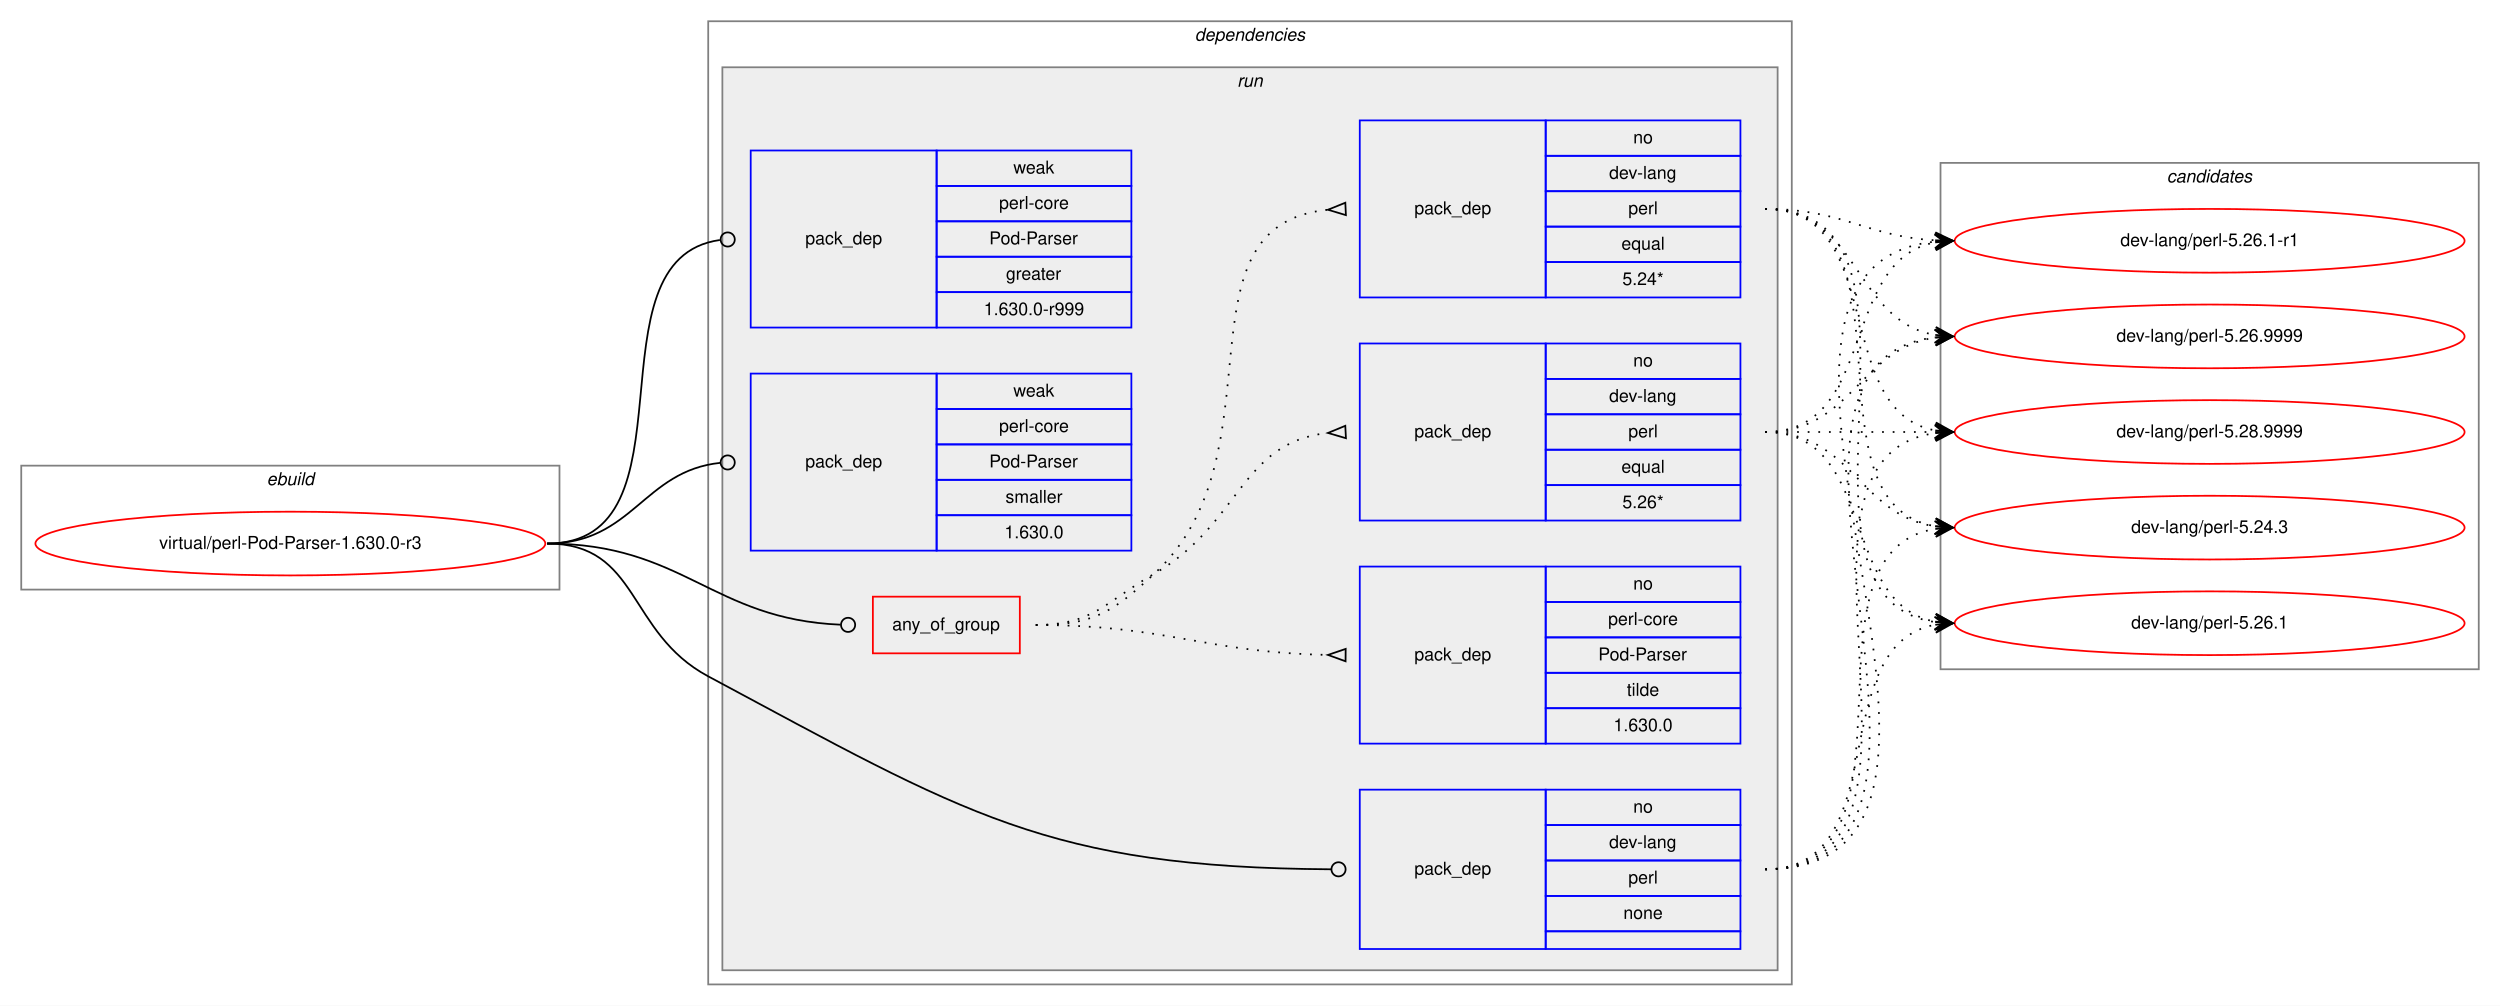
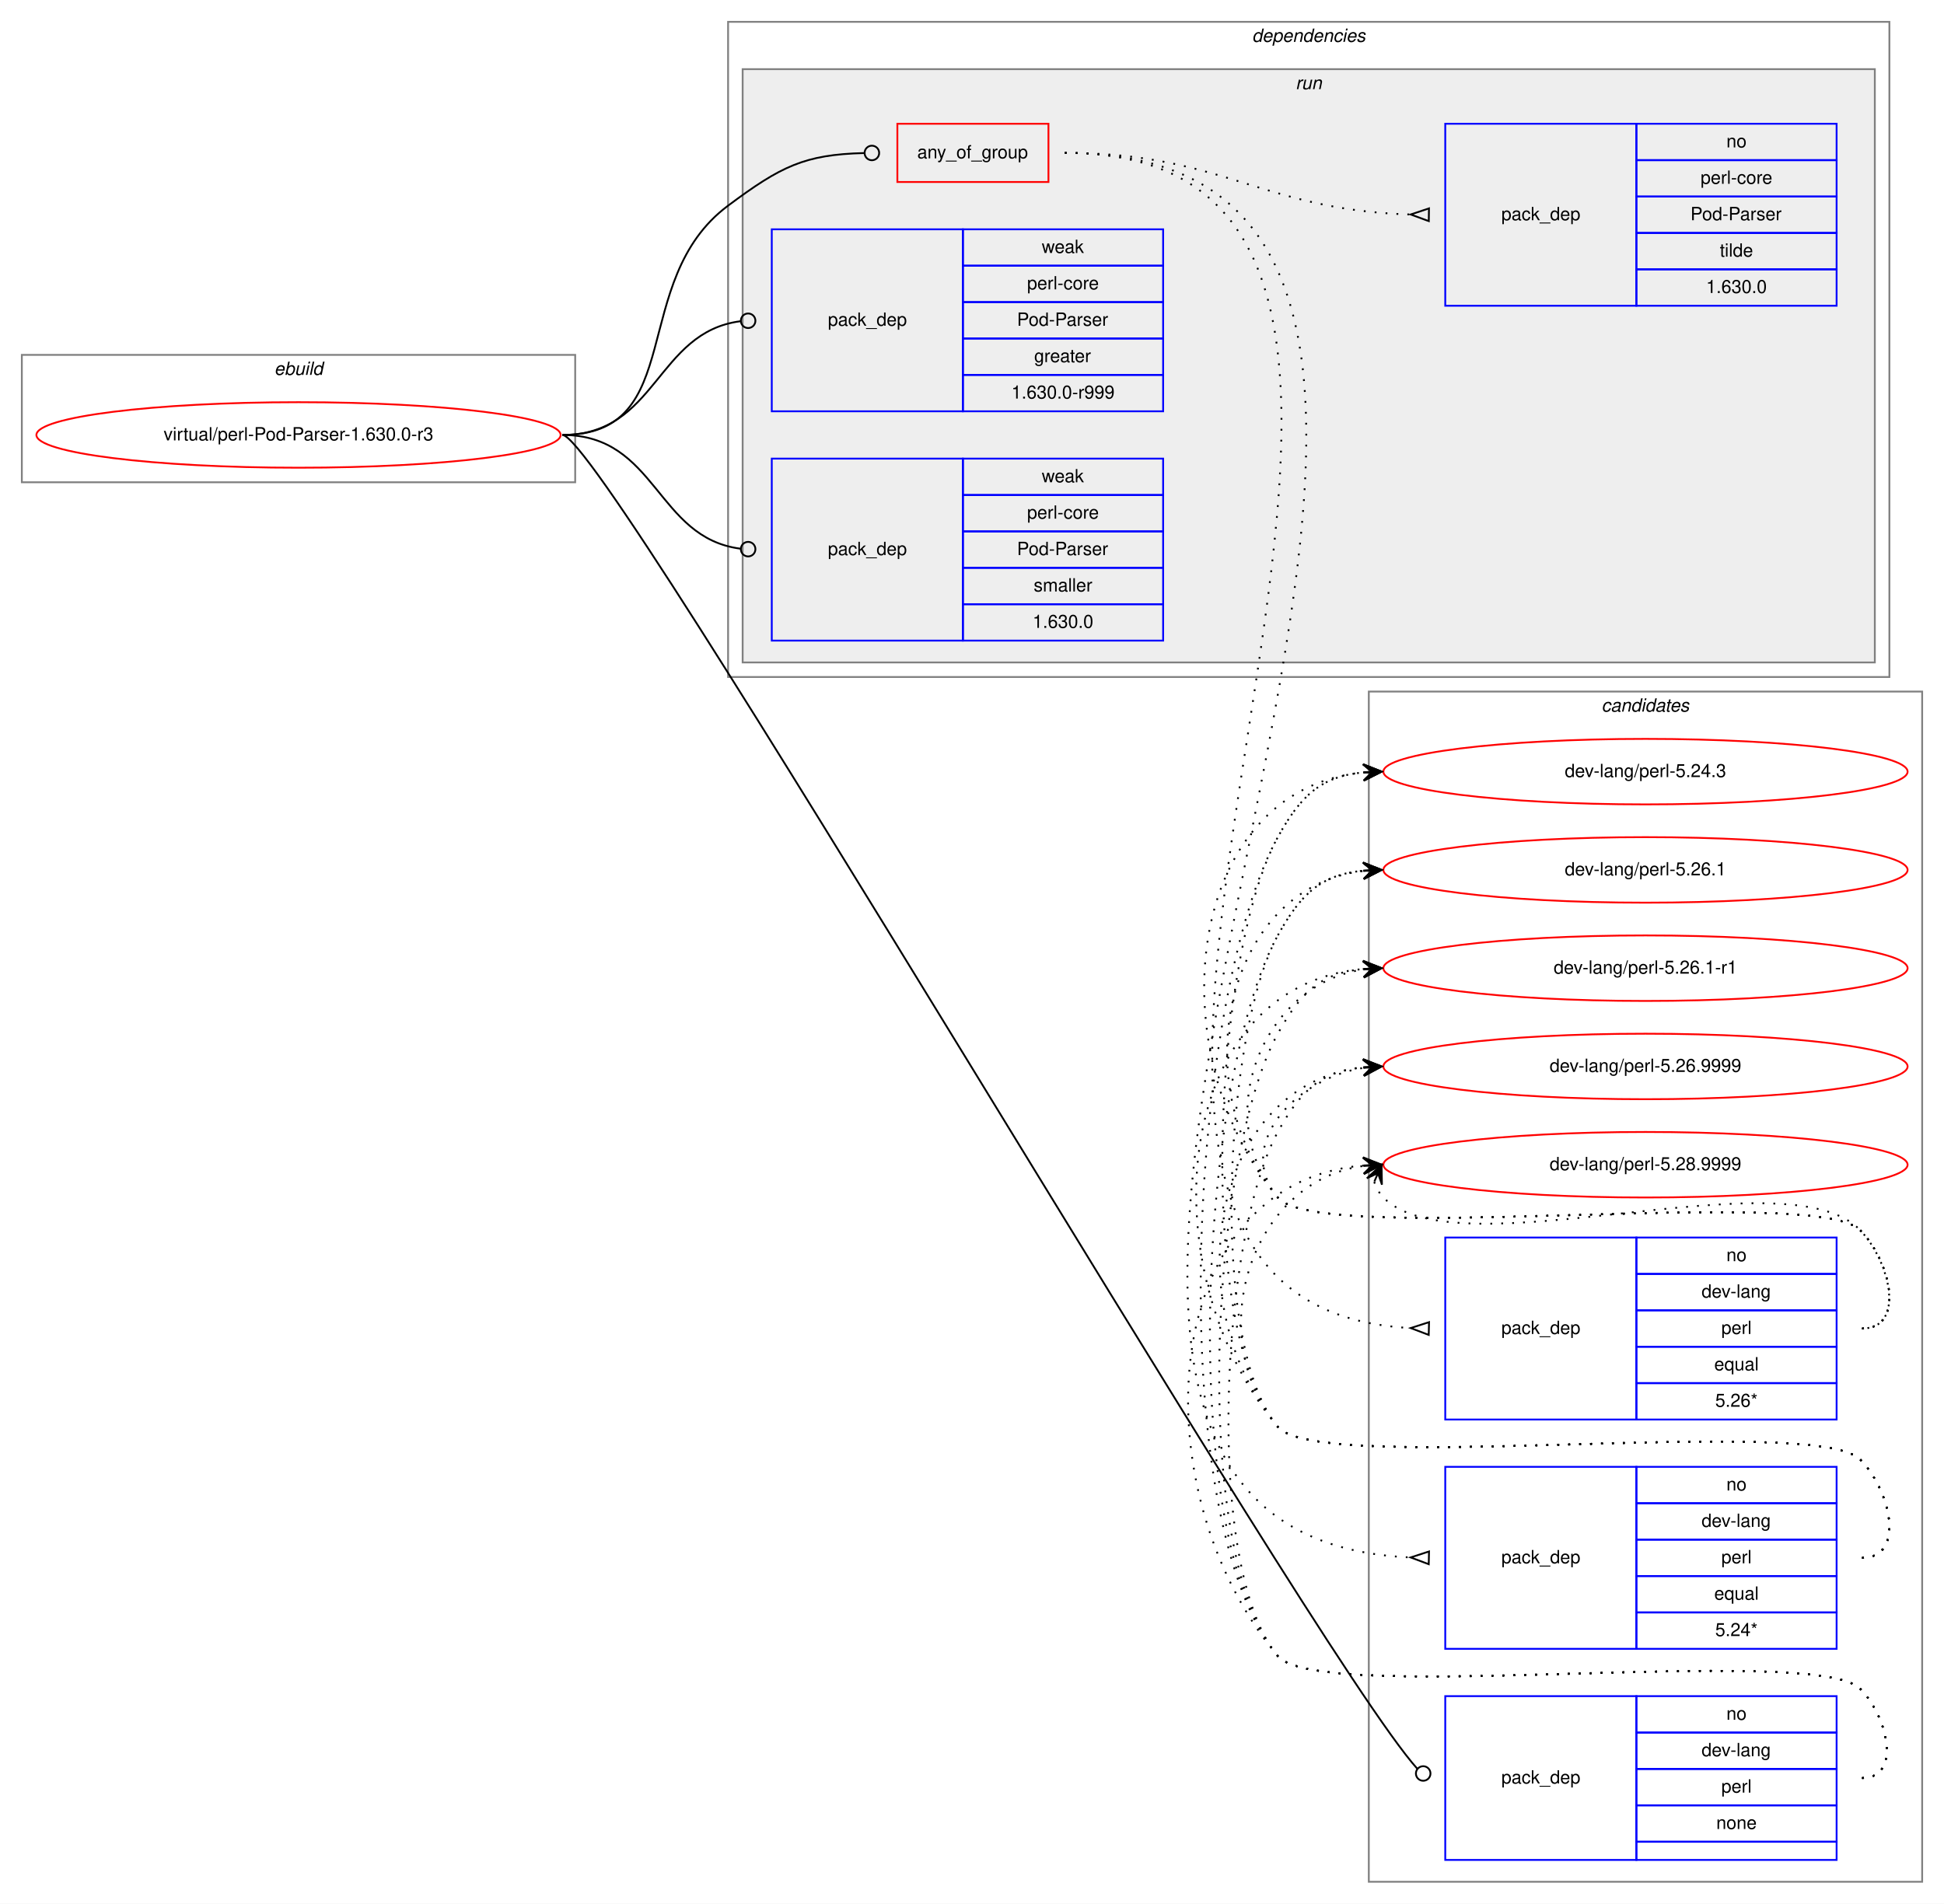
- <svg xmlns="http://www.w3.org/2000/svg" xmlns:xlink="http://www.w3.org/1999/xlink" width="1412pt" height="568pt" viewBox="0.00 0.00 1412.00 568.00">
-   <g id="graph0" class="graph" transform="scale(1 1) rotate(0) translate(4 564)">
-     <polygon fill="white" stroke="transparent" points="-4,4 -4,-564 1408,-564 1408,4 -4,4" />
+ <svg xmlns="http://www.w3.org/2000/svg" xmlns:xlink="http://www.w3.org/1999/xlink" width="1068pt" height="1046pt" viewBox="0.00 0.00 1068.00 1046.00">
+   <g id="graph0" class="graph" transform="scale(1 1) rotate(0) translate(4 1042)">
+     <polygon fill="white" stroke="transparent" points="-4,4 -4,-1042 1064,-1042 1064,4 -4,4" />
+     <g id="clust13" class="cluster">
+       <polygon fill="none" stroke="gray" points="748,-8 748,-662 1052,-662 1052,-8 748,-8" />
+       <text text-anchor="start" x="875.82" y="-651" font-family="Helvetica,sans-Serif" font-style="italic" font-size="10.00">candidates</text>
+     </g>
    <g id="clust1" class="cluster">
-       <polygon fill="none" stroke="gray" points="8,-231 8,-301 312,-301 312,-231 8,-231" />
-       <text text-anchor="start" x="146.66" y="-290" font-family="Helvetica,sans-Serif" font-style="italic" font-size="10.00">ebuild</text>
+       <polygon fill="none" stroke="gray" points="8,-777 8,-847 312,-847 312,-777 8,-777" />
+       <text text-anchor="start" x="146.66" y="-836" font-family="Helvetica,sans-Serif" font-style="italic" font-size="10.00">ebuild</text>
    </g>
    <g id="clust2" class="cluster">
-       <polygon fill="none" stroke="gray" points="396,-8 396,-552 1008,-552 1008,-8 396,-8" />
-       <text text-anchor="start" x="670.86" y="-541" font-family="Helvetica,sans-Serif" font-style="italic" font-size="10.00">dependencies</text>
+       <polygon fill="none" stroke="gray" points="396,-670 396,-1030 1034,-1030 1034,-670 396,-670" />
+       <text text-anchor="start" x="683.86" y="-1019" font-family="Helvetica,sans-Serif" font-style="italic" font-size="10.00">dependencies</text>
    </g>
    <g id="clust5" class="cluster">
-       <polygon fill="#eeeeee" stroke="gray" points="404,-16 404,-526 1000,-526 1000,-16 404,-16" />
-       <text text-anchor="start" x="694.77" y="-515" font-family="Helvetica,sans-Serif" font-style="italic" font-size="10.00">run</text>
-     </g>
-     <g id="clust13" class="cluster">
-       <polygon fill="none" stroke="gray" points="1092,-186 1092,-472 1396,-472 1396,-186 1092,-186" />
-       <text text-anchor="start" x="1219.82" y="-461" font-family="Helvetica,sans-Serif" font-style="italic" font-size="10.00">candidates</text>
+       <polygon fill="#eeeeee" stroke="gray" points="404,-678 404,-1004 1026,-1004 1026,-678 404,-678" />
+       <text text-anchor="start" x="707.77" y="-993" font-family="Helvetica,sans-Serif" font-style="italic" font-size="10.00">run</text>
    </g>
    <g id="node1" class="node">
      <g id="a_node1">
        <a xlink:href="../virtual/perl-Pod-Parser-1.630.0-r3.svg" xlink:title="virtual/perl-Pod-Parser-1.630.0-r3">
-           <ellipse fill="none" stroke="red" cx="160" cy="-257" rx="144" ry="18" />
-           <text text-anchor="middle" x="160" y="-254" font-family="Helvetica,sans-Serif" font-size="10.00">virtual/perl-Pod-Parser-1.630.0-r3</text>
+           <ellipse fill="none" stroke="red" cx="160" cy="-803" rx="144" ry="18" />
+           <text text-anchor="middle" x="160" y="-800" font-family="Helvetica,sans-Serif" font-size="10.00">virtual/perl-Pod-Parser-1.630.0-r3</text>
        </a>
      </g>
    </g>
    <g id="node2" class="node">
-       <polygon fill="none" stroke="red" points="489,-195 489,-227 572,-227 572,-195 489,-195" />
-       <text text-anchor="start" x="499.92" y="-208" font-family="Helvetica,sans-Serif" font-size="10.00">any_of_group</text>
+       <polygon fill="none" stroke="red" points="489,-942 489,-974 572,-974 572,-942 489,-942" />
+       <text text-anchor="start" x="499.92" y="-955" font-family="Helvetica,sans-Serif" font-size="10.00">any_of_group</text>
    </g>
    <g id="edge4" class="edge">
-       <path fill="none" stroke="black" d="M305,-257C382.18,-257 397.94,-214.18 470.8,-211.17" />
-       <ellipse fill="none" stroke="black" cx="475" cy="-211.08" rx="4" ry="4" />
+       <path fill="none" stroke="black" d="M305,-803C374.08,-803 340.62,-887.71 396,-929 425,-950.62 437.95,-957.07 470.72,-957.9" />
+       <ellipse fill="none" stroke="black" cx="475" cy="-957.95" rx="4" ry="4" />
    </g>
    <g id="node6" class="node">
-       <polygon fill="none" stroke="blue" points="764,-28 764,-118 869,-118 869,-28 764,-28" />
-       <text text-anchor="start" x="794.82" y="-70" font-family="Helvetica,sans-Serif" font-size="10.00">pack_dep</text>
-       <polygon fill="none" stroke="blue" points="869,-98 869,-118 979,-118 979,-98 869,-98" />
-       <text text-anchor="start" x="918.44" y="-105" font-family="Helvetica,sans-Serif" font-size="10.00">no</text>
-       <polygon fill="none" stroke="blue" points="869,-78 869,-98 979,-98 979,-78 869,-78" />
-       <text text-anchor="start" x="904.82" y="-85" font-family="Helvetica,sans-Serif" font-size="10.00">dev-lang</text>
-       <polygon fill="none" stroke="blue" points="869,-58 869,-78 979,-78 979,-58 869,-58" />
-       <text text-anchor="start" x="915.66" y="-65" font-family="Helvetica,sans-Serif" font-size="10.00">perl</text>
-       <polygon fill="none" stroke="blue" points="869,-38 869,-58 979,-58 979,-38 869,-38" />
-       <text text-anchor="start" x="912.88" y="-45" font-family="Helvetica,sans-Serif" font-size="10.00">none</text>
-       <polygon fill="none" stroke="blue" points="869,-28 869,-38 979,-38 979,-28 869,-28" />
+       <polygon fill="none" stroke="blue" points="790,-20 790,-110 895,-110 895,-20 790,-20" />
+       <text text-anchor="start" x="820.82" y="-62" font-family="Helvetica,sans-Serif" font-size="10.00">pack_dep</text>
+       <polygon fill="none" stroke="blue" points="895,-90 895,-110 1005,-110 1005,-90 895,-90" />
+       <text text-anchor="start" x="944.44" y="-97" font-family="Helvetica,sans-Serif" font-size="10.00">no</text>
+       <polygon fill="none" stroke="blue" points="895,-70 895,-90 1005,-90 1005,-70 895,-70" />
+       <text text-anchor="start" x="930.82" y="-77" font-family="Helvetica,sans-Serif" font-size="10.00">dev-lang</text>
+       <polygon fill="none" stroke="blue" points="895,-50 895,-70 1005,-70 1005,-50 895,-50" />
+       <text text-anchor="start" x="941.66" y="-57" font-family="Helvetica,sans-Serif" font-size="10.00">perl</text>
+       <polygon fill="none" stroke="blue" points="895,-30 895,-50 1005,-50 1005,-30 895,-30" />
+       <text text-anchor="start" x="938.88" y="-37" font-family="Helvetica,sans-Serif" font-size="10.00">none</text>
+       <polygon fill="none" stroke="blue" points="895,-20 895,-30 1005,-30 1005,-20 895,-20" />
    </g>
    <g id="edge5" class="edge">
-       <path fill="none" stroke="black" d="M305,-257C357.41,-257 349.8,-206.74 396,-182 540.93,-104.39 587.29,-74.01 747.77,-73.02" />
-       <ellipse fill="none" stroke="black" cx="752" cy="-73.01" rx="4" ry="4" />
+       <path fill="none" stroke="black" d="M305,-803C328.2,-803 715.85,-135.31 774.64,-70.11" />
+       <ellipse fill="none" stroke="black" cx="777.88" cy="-67.5" rx="4" ry="4" />
    </g>
    <g id="node7" class="node">
-       <polygon fill="none" stroke="blue" points="420,-379 420,-479 525,-479 525,-379 420,-379" />
-       <text text-anchor="start" x="450.82" y="-426" font-family="Helvetica,sans-Serif" font-size="10.00">pack_dep</text>
-       <polygon fill="none" stroke="blue" points="525,-459 525,-479 635,-479 635,-459 525,-459" />
-       <text text-anchor="start" x="568.33" y="-466" font-family="Helvetica,sans-Serif" font-size="10.00">weak</text>
-       <polygon fill="none" stroke="blue" points="525,-439 525,-459 635,-459 635,-439 525,-439" />
-       <text text-anchor="start" x="560.27" y="-446" font-family="Helvetica,sans-Serif" font-size="10.00">perl-core</text>
-       <polygon fill="none" stroke="blue" points="525,-419 525,-439 635,-439 635,-419 525,-419" />
-       <text text-anchor="start" x="554.71" y="-426" font-family="Helvetica,sans-Serif" font-size="10.00">Pod-Parser</text>
-       <polygon fill="none" stroke="blue" points="525,-399 525,-419 635,-419 635,-399 525,-399" />
-       <text text-anchor="start" x="564.16" y="-406" font-family="Helvetica,sans-Serif" font-size="10.00">greater</text>
-       <polygon fill="none" stroke="blue" points="525,-379 525,-399 635,-399 635,-379 525,-379" />
-       <text text-anchor="start" x="551.65" y="-386" font-family="Helvetica,sans-Serif" font-size="10.00">1.630.0-r999</text>
+       <polygon fill="none" stroke="blue" points="420,-816 420,-916 525,-916 525,-816 420,-816" />
+       <text text-anchor="start" x="450.82" y="-863" font-family="Helvetica,sans-Serif" font-size="10.00">pack_dep</text>
+       <polygon fill="none" stroke="blue" points="525,-896 525,-916 635,-916 635,-896 525,-896" />
+       <text text-anchor="start" x="568.33" y="-903" font-family="Helvetica,sans-Serif" font-size="10.00">weak</text>
+       <polygon fill="none" stroke="blue" points="525,-876 525,-896 635,-896 635,-876 525,-876" />
+       <text text-anchor="start" x="560.27" y="-883" font-family="Helvetica,sans-Serif" font-size="10.00">perl-core</text>
+       <polygon fill="none" stroke="blue" points="525,-856 525,-876 635,-876 635,-856 525,-856" />
+       <text text-anchor="start" x="554.71" y="-863" font-family="Helvetica,sans-Serif" font-size="10.00">Pod-Parser</text>
+       <polygon fill="none" stroke="blue" points="525,-836 525,-856 635,-856 635,-836 525,-836" />
+       <text text-anchor="start" x="564.16" y="-843" font-family="Helvetica,sans-Serif" font-size="10.00">greater</text>
+       <polygon fill="none" stroke="blue" points="525,-816 525,-836 635,-836 635,-816 525,-816" />
+       <text text-anchor="start" x="551.65" y="-823" font-family="Helvetica,sans-Serif" font-size="10.00">1.630.0-r999</text>
    </g>
    <g id="edge6" class="edge">
-       <path fill="none" stroke="black" d="M305,-257C391.81,-257 325.91,-417.77 402.58,-428.44" />
-       <ellipse fill="none" stroke="black" cx="407.01" cy="-428.74" rx="4" ry="4" />
+       <path fill="none" stroke="black" d="M305,-803C356.91,-803 356.41,-859.53 402.8,-865.49" />
+       <ellipse fill="none" stroke="black" cx="407.01" cy="-865.75" rx="4" ry="4" />
    </g>
    <g id="node8" class="node">
-       <polygon fill="none" stroke="blue" points="420,-253 420,-353 525,-353 525,-253 420,-253" />
-       <text text-anchor="start" x="450.82" y="-300" font-family="Helvetica,sans-Serif" font-size="10.00">pack_dep</text>
-       <polygon fill="none" stroke="blue" points="525,-333 525,-353 635,-353 635,-333 525,-333" />
-       <text text-anchor="start" x="568.33" y="-340" font-family="Helvetica,sans-Serif" font-size="10.00">weak</text>
-       <polygon fill="none" stroke="blue" points="525,-313 525,-333 635,-333 635,-313 525,-313" />
-       <text text-anchor="start" x="560.27" y="-320" font-family="Helvetica,sans-Serif" font-size="10.00">perl-core</text>
-       <polygon fill="none" stroke="blue" points="525,-293 525,-313 635,-313 635,-293 525,-293" />
-       <text text-anchor="start" x="554.71" y="-300" font-family="Helvetica,sans-Serif" font-size="10.00">Pod-Parser</text>
-       <polygon fill="none" stroke="blue" points="525,-273 525,-293 635,-293 635,-273 525,-273" />
-       <text text-anchor="start" x="563.89" y="-280" font-family="Helvetica,sans-Serif" font-size="10.00">smaller</text>
-       <polygon fill="none" stroke="blue" points="525,-253 525,-273 635,-273 635,-253 525,-253" />
-       <text text-anchor="start" x="563.32" y="-260" font-family="Helvetica,sans-Serif" font-size="10.00">1.630.0</text>
+       <polygon fill="none" stroke="blue" points="420,-690 420,-790 525,-790 525,-690 420,-690" />
+       <text text-anchor="start" x="450.82" y="-737" font-family="Helvetica,sans-Serif" font-size="10.00">pack_dep</text>
+       <polygon fill="none" stroke="blue" points="525,-770 525,-790 635,-790 635,-770 525,-770" />
+       <text text-anchor="start" x="568.33" y="-777" font-family="Helvetica,sans-Serif" font-size="10.00">weak</text>
+       <polygon fill="none" stroke="blue" points="525,-750 525,-770 635,-770 635,-750 525,-750" />
+       <text text-anchor="start" x="560.27" y="-757" font-family="Helvetica,sans-Serif" font-size="10.00">perl-core</text>
+       <polygon fill="none" stroke="blue" points="525,-730 525,-750 635,-750 635,-730 525,-730" />
+       <text text-anchor="start" x="554.71" y="-737" font-family="Helvetica,sans-Serif" font-size="10.00">Pod-Parser</text>
+       <polygon fill="none" stroke="blue" points="525,-710 525,-730 635,-730 635,-710 525,-710" />
+       <text text-anchor="start" x="563.89" y="-717" font-family="Helvetica,sans-Serif" font-size="10.00">smaller</text>
+       <polygon fill="none" stroke="blue" points="525,-690 525,-710 635,-710 635,-690 525,-690" />
+       <text text-anchor="start" x="563.32" y="-697" font-family="Helvetica,sans-Serif" font-size="10.00">1.630.0</text>
    </g>
    <g id="edge7" class="edge">
-       <path fill="none" stroke="black" d="M305,-257C353.55,-257 359.14,-298.11 402.99,-302.6" />
-       <ellipse fill="none" stroke="black" cx="407" cy="-302.8" rx="4" ry="4" />
+       <path fill="none" stroke="black" d="M305,-803C356.91,-803 356.41,-746.47 402.8,-740.51" />
+       <ellipse fill="none" stroke="black" cx="407.01" cy="-740.25" rx="4" ry="4" />
    </g>
    <g id="node3" class="node">
-       <polygon fill="none" stroke="blue" points="764,-270 764,-370 869,-370 869,-270 764,-270" />
-       <text text-anchor="start" x="794.82" y="-317" font-family="Helvetica,sans-Serif" font-size="10.00">pack_dep</text>
-       <polygon fill="none" stroke="blue" points="869,-350 869,-370 979,-370 979,-350 869,-350" />
-       <text text-anchor="start" x="918.44" y="-357" font-family="Helvetica,sans-Serif" font-size="10.00">no</text>
-       <polygon fill="none" stroke="blue" points="869,-330 869,-350 979,-350 979,-330 869,-330" />
-       <text text-anchor="start" x="904.82" y="-337" font-family="Helvetica,sans-Serif" font-size="10.00">dev-lang</text>
-       <polygon fill="none" stroke="blue" points="869,-310 869,-330 979,-330 979,-310 869,-310" />
-       <text text-anchor="start" x="915.66" y="-317" font-family="Helvetica,sans-Serif" font-size="10.00">perl</text>
-       <polygon fill="none" stroke="blue" points="869,-290 869,-310 979,-310 979,-290 869,-290" />
-       <text text-anchor="start" x="911.77" y="-297" font-family="Helvetica,sans-Serif" font-size="10.00">equal</text>
-       <polygon fill="none" stroke="blue" points="869,-270 869,-290 979,-290 979,-270 869,-270" />
-       <text text-anchor="start" x="912.32" y="-277" font-family="Helvetica,sans-Serif" font-size="10.00">5.26*</text>
+       <polygon fill="none" stroke="blue" points="790,-262 790,-362 895,-362 895,-262 790,-262" />
+       <text text-anchor="start" x="820.82" y="-309" font-family="Helvetica,sans-Serif" font-size="10.00">pack_dep</text>
+       <polygon fill="none" stroke="blue" points="895,-342 895,-362 1005,-362 1005,-342 895,-342" />
+       <text text-anchor="start" x="944.44" y="-349" font-family="Helvetica,sans-Serif" font-size="10.00">no</text>
+       <polygon fill="none" stroke="blue" points="895,-322 895,-342 1005,-342 1005,-322 895,-322" />
+       <text text-anchor="start" x="930.82" y="-329" font-family="Helvetica,sans-Serif" font-size="10.00">dev-lang</text>
+       <polygon fill="none" stroke="blue" points="895,-302 895,-322 1005,-322 1005,-302 895,-302" />
+       <text text-anchor="start" x="941.66" y="-309" font-family="Helvetica,sans-Serif" font-size="10.00">perl</text>
+       <polygon fill="none" stroke="blue" points="895,-282 895,-302 1005,-302 1005,-282 895,-282" />
+       <text text-anchor="start" x="937.77" y="-289" font-family="Helvetica,sans-Serif" font-size="10.00">equal</text>
+       <polygon fill="none" stroke="blue" points="895,-262 895,-282 1005,-282 1005,-262 895,-262" />
+       <text text-anchor="start" x="938.32" y="-269" font-family="Helvetica,sans-Serif" font-size="10.00">5.26*</text>
    </g>
    <g id="edge1" class="edge">
-       <path fill="none" stroke="black" stroke-dasharray="1,5" d="M581,-211C613.45,-211 619.89,-223.79 648,-240 696.62,-268.03 696.48,-314 745.82,-319.46" />
-       <polygon fill="none" stroke="black" points="755.82,-323.5 746.01,-319.47 756.18,-316.5 755.82,-323.5" />
+       <path fill="none" stroke="black" stroke-dasharray="1,5" d="M581,-958C878.03,-958 489.75,-327.05 770.72,-312.26" />
+       <polygon fill="none" stroke="black" points="781.09,-315.5 771,-312.26 780.91,-308.5 781.09,-315.5" />
    </g>
    <g id="node4" class="node">
-       <polygon fill="none" stroke="blue" points="764,-396 764,-496 869,-496 869,-396 764,-396" />
-       <text text-anchor="start" x="794.82" y="-443" font-family="Helvetica,sans-Serif" font-size="10.00">pack_dep</text>
-       <polygon fill="none" stroke="blue" points="869,-476 869,-496 979,-496 979,-476 869,-476" />
-       <text text-anchor="start" x="918.44" y="-483" font-family="Helvetica,sans-Serif" font-size="10.00">no</text>
-       <polygon fill="none" stroke="blue" points="869,-456 869,-476 979,-476 979,-456 869,-456" />
-       <text text-anchor="start" x="904.82" y="-463" font-family="Helvetica,sans-Serif" font-size="10.00">dev-lang</text>
-       <polygon fill="none" stroke="blue" points="869,-436 869,-456 979,-456 979,-436 869,-436" />
-       <text text-anchor="start" x="915.66" y="-443" font-family="Helvetica,sans-Serif" font-size="10.00">perl</text>
-       <polygon fill="none" stroke="blue" points="869,-416 869,-436 979,-436 979,-416 869,-416" />
-       <text text-anchor="start" x="911.77" y="-423" font-family="Helvetica,sans-Serif" font-size="10.00">equal</text>
-       <polygon fill="none" stroke="blue" points="869,-396 869,-416 979,-416 979,-396 869,-396" />
-       <text text-anchor="start" x="912.32" y="-403" font-family="Helvetica,sans-Serif" font-size="10.00">5.24*</text>
+       <polygon fill="none" stroke="blue" points="790,-136 790,-236 895,-236 895,-136 790,-136" />
+       <text text-anchor="start" x="820.82" y="-183" font-family="Helvetica,sans-Serif" font-size="10.00">pack_dep</text>
+       <polygon fill="none" stroke="blue" points="895,-216 895,-236 1005,-236 1005,-216 895,-216" />
+       <text text-anchor="start" x="944.44" y="-223" font-family="Helvetica,sans-Serif" font-size="10.00">no</text>
+       <polygon fill="none" stroke="blue" points="895,-196 895,-216 1005,-216 1005,-196 895,-196" />
+       <text text-anchor="start" x="930.82" y="-203" font-family="Helvetica,sans-Serif" font-size="10.00">dev-lang</text>
+       <polygon fill="none" stroke="blue" points="895,-176 895,-196 1005,-196 1005,-176 895,-176" />
+       <text text-anchor="start" x="941.66" y="-183" font-family="Helvetica,sans-Serif" font-size="10.00">perl</text>
+       <polygon fill="none" stroke="blue" points="895,-156 895,-176 1005,-176 1005,-156 895,-156" />
+       <text text-anchor="start" x="937.77" y="-163" font-family="Helvetica,sans-Serif" font-size="10.00">equal</text>
+       <polygon fill="none" stroke="blue" points="895,-136 895,-156 1005,-156 1005,-136 895,-136" />
+       <text text-anchor="start" x="938.32" y="-143" font-family="Helvetica,sans-Serif" font-size="10.00">5.24*</text>
    </g>
    <g id="edge2" class="edge">
-       <path fill="none" stroke="black" stroke-dasharray="1,5" d="M581,-211C613.45,-211 624.22,-217.93 648,-240 721.18,-307.92 657.32,-436.8 746,-445.53" />
-       <polygon fill="none" stroke="black" points="755.84,-449.5 746.01,-445.53 756.16,-442.5 755.84,-449.5" />
+       <path fill="none" stroke="black" stroke-dasharray="1,5" d="M581,-958C931.98,-958 436.42,-201 770.86,-186.22" />
+       <polygon fill="none" stroke="black" points="781.08,-189.5 771,-186.22 780.92,-182.5 781.08,-189.5" />
    </g>
    <g id="node5" class="node">
-       <polygon fill="none" stroke="blue" points="764,-144 764,-244 869,-244 869,-144 764,-144" />
-       <text text-anchor="start" x="794.82" y="-191" font-family="Helvetica,sans-Serif" font-size="10.00">pack_dep</text>
-       <polygon fill="none" stroke="blue" points="869,-224 869,-244 979,-244 979,-224 869,-224" />
-       <text text-anchor="start" x="918.44" y="-231" font-family="Helvetica,sans-Serif" font-size="10.00">no</text>
-       <polygon fill="none" stroke="blue" points="869,-204 869,-224 979,-224 979,-204 869,-204" />
-       <text text-anchor="start" x="904.27" y="-211" font-family="Helvetica,sans-Serif" font-size="10.00">perl-core</text>
-       <polygon fill="none" stroke="blue" points="869,-184 869,-204 979,-204 979,-184 869,-184" />
-       <text text-anchor="start" x="898.71" y="-191" font-family="Helvetica,sans-Serif" font-size="10.00">Pod-Parser</text>
-       <polygon fill="none" stroke="blue" points="869,-164 869,-184 979,-184 979,-164 869,-164" />
-       <text text-anchor="start" x="914.83" y="-171" font-family="Helvetica,sans-Serif" font-size="10.00">tilde</text>
-       <polygon fill="none" stroke="blue" points="869,-144 869,-164 979,-164 979,-144 869,-144" />
-       <text text-anchor="start" x="907.32" y="-151" font-family="Helvetica,sans-Serif" font-size="10.00">1.630.0</text>
+       <polygon fill="none" stroke="blue" points="790,-874 790,-974 895,-974 895,-874 790,-874" />
+       <text text-anchor="start" x="820.82" y="-921" font-family="Helvetica,sans-Serif" font-size="10.00">pack_dep</text>
+       <polygon fill="none" stroke="blue" points="895,-954 895,-974 1005,-974 1005,-954 895,-954" />
+       <text text-anchor="start" x="944.44" y="-961" font-family="Helvetica,sans-Serif" font-size="10.00">no</text>
+       <polygon fill="none" stroke="blue" points="895,-934 895,-954 1005,-954 1005,-934 895,-934" />
+       <text text-anchor="start" x="930.27" y="-941" font-family="Helvetica,sans-Serif" font-size="10.00">perl-core</text>
+       <polygon fill="none" stroke="blue" points="895,-914 895,-934 1005,-934 1005,-914 895,-914" />
+       <text text-anchor="start" x="924.71" y="-921" font-family="Helvetica,sans-Serif" font-size="10.00">Pod-Parser</text>
+       <polygon fill="none" stroke="blue" points="895,-894 895,-914 1005,-914 1005,-894 895,-894" />
+       <text text-anchor="start" x="940.83" y="-901" font-family="Helvetica,sans-Serif" font-size="10.00">tilde</text>
+       <polygon fill="none" stroke="blue" points="895,-874 895,-894 1005,-894 1005,-874 895,-874" />
+       <text text-anchor="start" x="933.32" y="-881" font-family="Helvetica,sans-Serif" font-size="10.00">1.630.0</text>
    </g>
    <g id="edge3" class="edge">
-       <path fill="none" stroke="black" stroke-dasharray="1,5" d="M581,-211C655.63,-211 676.05,-195.49 745.82,-194.1" />
-       <polygon fill="none" stroke="black" points="756.03,-197.5 746,-194.1 755.97,-190.5 756.03,-197.5" />
+       <path fill="none" stroke="black" stroke-dasharray="1,5" d="M581,-958C667.64,-958 689.19,-926.6 770.75,-924.15" />
+       <polygon fill="none" stroke="black" points="781.05,-927.5 771,-924.15 780.95,-920.5 781.05,-927.5" />
    </g>
    <g id="node9" class="node">
      <g id="a_node9">
        <a xlink:href="../dev-lang/perl-5.24.3.svg" xlink:title="dev-lang/perl-5.24.3">
-           <ellipse fill="none" stroke="red" cx="1244" cy="-266" rx="144" ry="18" />
-           <text text-anchor="middle" x="1244" y="-263" font-family="Helvetica,sans-Serif" font-size="10.00">dev-lang/perl-5.24.3</text>
+           <ellipse fill="none" stroke="red" cx="900" cy="-618" rx="144" ry="18" />
+           <text text-anchor="middle" x="900" y="-615" font-family="Helvetica,sans-Serif" font-size="10.00">dev-lang/perl-5.24.3</text>
        </a>
      </g>
    </g>
    <g id="edge8" class="edge">
-       <path fill="none" stroke="black" stroke-dasharray="1,5" d="M993,-320C1042.26,-320 1045.85,-273.13 1088.86,-266.72" />
-       <polygon fill="black" stroke="black" points="1099,-266 1089.35,-271.2 1094.01,-266.36 1089.03,-266.71 1089.03,-266.71 1089.03,-266.71 1094.01,-266.36 1088.71,-262.22 1099,-266 1099,-266" />
+       <path fill="none" stroke="black" stroke-dasharray="1,5" d="M1019,-312C1043,-312 1034.85,-348.9 1018,-366 993.01,-391.37 720.84,-356.68 698,-384 631.55,-463.47 646.85,-608.28 744.93,-617.53" />
+       <polygon fill="black" stroke="black" points="755,-618 744.8,-622.03 750.01,-617.77 745.01,-617.54 745.01,-617.54 745.01,-617.54 750.01,-617.77 745.22,-613.04 755,-618 755,-618" />
    </g>
    <g id="node10" class="node">
      <g id="a_node10">
        <a xlink:href="../dev-lang/perl-5.26.1.svg" xlink:title="dev-lang/perl-5.26.1">
-           <ellipse fill="none" stroke="red" cx="1244" cy="-212" rx="144" ry="18" />
-           <text text-anchor="middle" x="1244" y="-209" font-family="Helvetica,sans-Serif" font-size="10.00">dev-lang/perl-5.26.1</text>
+           <ellipse fill="none" stroke="red" cx="900" cy="-564" rx="144" ry="18" />
+           <text text-anchor="middle" x="900" y="-561" font-family="Helvetica,sans-Serif" font-size="10.00">dev-lang/perl-5.26.1</text>
        </a>
      </g>
    </g>
    <g id="edge9" class="edge">
-       <path fill="none" stroke="black" stroke-dasharray="1,5" d="M993,-320C1056.58,-320 1034.58,-223.49 1088.79,-212.93" />
-       <polygon fill="black" stroke="black" points="1099,-212 1089.45,-217.39 1094.02,-212.46 1089.04,-212.91 1089.04,-212.91 1089.04,-212.91 1094.02,-212.46 1088.63,-208.43 1099,-212 1099,-212" />
+       <path fill="none" stroke="black" stroke-dasharray="1,5" d="M1019,-312C1043,-312 1034.85,-348.9 1018,-366 993.01,-391.37 720.84,-356.68 698,-384 646.38,-445.74 669.01,-554.6 744.96,-563.43" />
+       <polygon fill="black" stroke="black" points="755,-564 744.76,-567.92 750.01,-563.72 745.02,-563.43 745.02,-563.43 745.02,-563.43 750.01,-563.72 745.27,-558.94 755,-564 755,-564" />
    </g>
    <g id="node11" class="node">
      <g id="a_node11">
        <a xlink:href="../dev-lang/perl-5.26.1-r1.svg" xlink:title="dev-lang/perl-5.26.1-r1">
-           <ellipse fill="none" stroke="red" cx="1244" cy="-428" rx="144" ry="18" />
-           <text text-anchor="middle" x="1244" y="-425" font-family="Helvetica,sans-Serif" font-size="10.00">dev-lang/perl-5.26.1-r1</text>
+           <ellipse fill="none" stroke="red" cx="900" cy="-510" rx="144" ry="18" />
+           <text text-anchor="middle" x="900" y="-507" font-family="Helvetica,sans-Serif" font-size="10.00">dev-lang/perl-5.26.1-r1</text>
        </a>
      </g>
    </g>
    <g id="edge10" class="edge">
-       <path fill="none" stroke="black" stroke-dasharray="1,5" d="M993,-320C1056.58,-320 1034.58,-416.51 1088.79,-427.07" />
-       <polygon fill="black" stroke="black" points="1099,-428 1088.63,-431.57 1094.02,-427.54 1089.04,-427.09 1089.04,-427.09 1089.04,-427.09 1094.02,-427.54 1089.45,-422.61 1099,-428 1099,-428" />
+       <path fill="none" stroke="black" stroke-dasharray="1,5" d="M1019,-312C1043,-312 1034.85,-348.9 1018,-366 993.01,-391.37 720.84,-356.68 698,-384 660.81,-428.48 689.81,-501.17 744.82,-509.26" />
+       <polygon fill="black" stroke="black" points="755,-510 744.7,-513.76 750.01,-509.64 745.03,-509.28 745.03,-509.28 745.03,-509.28 750.01,-509.64 745.35,-504.79 755,-510 755,-510" />
    </g>
    <g id="node12" class="node">
      <g id="a_node12">
        <a xlink:href="../dev-lang/perl-5.26.9999.svg" xlink:title="dev-lang/perl-5.26.9999">
-           <ellipse fill="none" stroke="red" cx="1244" cy="-374" rx="144" ry="18" />
-           <text text-anchor="middle" x="1244" y="-371" font-family="Helvetica,sans-Serif" font-size="10.00">dev-lang/perl-5.26.9999</text>
+           <ellipse fill="none" stroke="red" cx="900" cy="-456" rx="144" ry="18" />
+           <text text-anchor="middle" x="900" y="-453" font-family="Helvetica,sans-Serif" font-size="10.00">dev-lang/perl-5.26.9999</text>
        </a>
      </g>
    </g>
    <g id="edge11" class="edge">
-       <path fill="none" stroke="black" stroke-dasharray="1,5" d="M993,-320C1042.26,-320 1045.85,-366.87 1088.86,-373.28" />
-       <polygon fill="black" stroke="black" points="1099,-374 1088.71,-377.78 1094.01,-373.64 1089.03,-373.29 1089.03,-373.29 1089.03,-373.29 1094.01,-373.64 1089.35,-368.8 1099,-374 1099,-374" />
+       <path fill="none" stroke="black" stroke-dasharray="1,5" d="M1019,-312C1043,-312 1034.85,-348.9 1018,-366 993.01,-391.37 720.84,-356.68 698,-384 673.97,-412.74 707.7,-449.39 744.96,-455.21" />
+       <polygon fill="black" stroke="black" points="755,-456 744.68,-459.7 750.02,-455.61 745.03,-455.21 745.03,-455.21 745.03,-455.21 750.02,-455.61 745.39,-450.73 755,-456 755,-456" />
    </g>
    <g id="node13" class="node">
      <g id="a_node13">
        <a xlink:href="../dev-lang/perl-5.28.9999.svg" xlink:title="dev-lang/perl-5.28.9999">
-           <ellipse fill="none" stroke="red" cx="1244" cy="-320" rx="144" ry="18" />
-           <text text-anchor="middle" x="1244" y="-317" font-family="Helvetica,sans-Serif" font-size="10.00">dev-lang/perl-5.28.9999</text>
+           <ellipse fill="none" stroke="red" cx="900" cy="-402" rx="144" ry="18" />
+           <text text-anchor="middle" x="900" y="-399" font-family="Helvetica,sans-Serif" font-size="10.00">dev-lang/perl-5.28.9999</text>
        </a>
      </g>
    </g>
    <g id="edge12" class="edge">
-       <path fill="none" stroke="black" stroke-dasharray="1,5" d="M993,-320C1036.43,-320 1049.83,-320 1088.57,-320" />
-       <polygon fill="black" stroke="black" points="1099,-320 1089,-324.5 1094,-320 1089,-320 1089,-320 1089,-320 1094,-320 1089,-315.5 1099,-320 1099,-320" />
+       <path fill="none" stroke="black" stroke-dasharray="1,5" d="M750.98,-392.58C751.95,-389.46 753.8,-386.23 756,-384 797,-342.46 977.78,-408.29 1018,-366 1034.54,-348.61 1043,-312 1019,-312" />
+       <polygon fill="black" stroke="black" points="755,-402 746.94,-394.57 753.04,-397.4 751.07,-392.8 751.07,-392.8 751.07,-392.8 753.04,-397.4 755.21,-391.04 755,-402 755,-402" />
    </g>
    <g id="edge13" class="edge">
-       <path fill="none" stroke="black" stroke-dasharray="1,5" d="M993,-446C1082.21,-446 1012.12,-279.79 1088.89,-266.8" />
-       <polygon fill="black" stroke="black" points="1099,-266 1089.39,-271.28 1094.02,-266.4 1089.03,-266.79 1089.03,-266.79 1089.03,-266.79 1094.02,-266.4 1088.68,-262.31 1099,-266 1099,-266" />
+       <path fill="none" stroke="black" stroke-dasharray="1,5" d="M1019,-186C1043,-186 1034.85,-222.9 1018,-240 993.01,-265.37 720.84,-230.68 698,-258 651.82,-313.24 663.25,-518.94 698,-582 710.71,-605.06 721.96,-615.39 744.85,-617.56" />
+       <polygon fill="black" stroke="black" points="755,-618 744.81,-622.06 750,-617.78 745.01,-617.57 745.01,-617.57 745.01,-617.57 750,-617.78 745.2,-613.07 755,-618 755,-618" />
    </g>
    <g id="edge14" class="edge">
-       <path fill="none" stroke="black" stroke-dasharray="1,5" d="M993,-446C1103.61,-446 992.24,-226.4 1088.97,-212.67" />
-       <polygon fill="black" stroke="black" points="1099,-212 1089.32,-217.16 1094.01,-212.33 1089.02,-212.67 1089.02,-212.67 1089.02,-212.67 1094.01,-212.33 1088.72,-208.18 1099,-212 1099,-212" />
+       <path fill="none" stroke="black" stroke-dasharray="1,5" d="M1019,-186C1043,-186 1034.85,-222.9 1018,-240 993.01,-265.37 720.84,-230.68 698,-258 659.51,-304.03 669.04,-475.45 698,-528 710.71,-551.06 721.96,-561.39 744.85,-563.56" />
+       <polygon fill="black" stroke="black" points="755,-564 744.81,-568.06 750,-563.78 745.01,-563.57 745.01,-563.57 745.01,-563.57 750,-563.78 745.2,-559.07 755,-564 755,-564" />
    </g>
    <g id="edge15" class="edge">
-       <path fill="none" stroke="black" stroke-dasharray="1,5" d="M993,-446C1037.24,-446 1049.46,-430.57 1088.95,-428.28" />
-       <polygon fill="black" stroke="black" points="1099,-428 1089.13,-432.78 1094,-428.14 1089,-428.28 1089,-428.28 1089,-428.28 1094,-428.14 1088.88,-423.78 1099,-428 1099,-428" />
+       <path fill="none" stroke="black" stroke-dasharray="1,5" d="M1019,-186C1043,-186 1034.85,-222.9 1018,-240 993.01,-265.37 720.84,-230.68 698,-258 626.58,-343.43 639.29,-500.15 744.84,-509.56" />
+       <polygon fill="black" stroke="black" points="755,-510 744.81,-514.06 750,-509.78 745.01,-509.56 745.01,-509.56 745.01,-509.56 750,-509.78 745.21,-505.07 755,-510 755,-510" />
    </g>
    <g id="edge16" class="edge">
-       <path fill="none" stroke="black" stroke-dasharray="1,5" d="M993,-446C1046.28,-446 1042.8,-382.98 1088.76,-374.86" />
-       <polygon fill="black" stroke="black" points="1099,-374 1089.41,-379.32 1094.02,-374.42 1089.03,-374.84 1089.03,-374.84 1089.03,-374.84 1094.02,-374.42 1088.66,-370.35 1099,-374 1099,-374" />
+       <path fill="none" stroke="black" stroke-dasharray="1,5" d="M1019,-186C1043,-186 1034.85,-222.9 1018,-240 993.01,-265.37 720.84,-230.68 698,-258 641.5,-325.58 661.71,-446.35 744.83,-455.45" />
+       <polygon fill="black" stroke="black" points="755,-456 744.77,-459.96 750.01,-455.73 745.01,-455.46 745.01,-455.46 745.01,-455.46 750.01,-455.73 745.26,-450.97 755,-456 755,-456" />
    </g>
    <g id="edge17" class="edge">
-       <path fill="none" stroke="black" stroke-dasharray="1,5" d="M993,-446C1062.46,-446 1029.63,-332.47 1088.7,-320.94" />
-       <polygon fill="black" stroke="black" points="1099,-320 1089.45,-325.39 1094.02,-320.46 1089.04,-320.91 1089.04,-320.91 1089.04,-320.91 1094.02,-320.46 1088.63,-316.43 1099,-320 1099,-320" />
+       <path fill="none" stroke="black" stroke-dasharray="1,5" d="M1019,-186C1043,-186 1034.85,-222.9 1018,-240 993.01,-265.37 720.84,-230.68 698,-258 656.09,-308.13 683.08,-392.84 744.8,-401.31" />
+       <polygon fill="black" stroke="black" points="755,-402 744.72,-405.82 750.01,-401.66 745.02,-401.33 745.02,-401.33 745.02,-401.33 750.01,-401.66 745.33,-396.84 755,-402 755,-402" />
    </g>
    <g id="edge18" class="edge">
-       <path fill="none" stroke="black" stroke-dasharray="1,5" d="M993,-73C1087.23,-73 1007.54,-251.94 1088.86,-265.22" />
-       <polygon fill="black" stroke="black" points="1099,-266 1088.69,-269.72 1094.01,-265.62 1089.03,-265.24 1089.03,-265.24 1089.03,-265.24 1094.01,-265.62 1089.37,-260.75 1099,-266 1099,-266" />
+       <path fill="none" stroke="black" stroke-dasharray="1,5" d="M1019,-65C1040.78,-65 1033.3,-98.5 1018,-114 992.98,-139.34 720.84,-104.68 698,-132 633.86,-208.72 649.73,-494.42 698,-582 710.71,-605.06 721.96,-615.39 744.85,-617.56" />
+       <polygon fill="black" stroke="black" points="755,-618 744.81,-622.06 750,-617.78 745.01,-617.57 745.01,-617.57 745.01,-617.57 750,-617.78 745.2,-613.07 755,-618 755,-618" />
    </g>
    <g id="edge19" class="edge">
-       <path fill="none" stroke="black" stroke-dasharray="1,5" d="M993,-73C1067.05,-73 1025.66,-199.27 1088.89,-211.11" />
-       <polygon fill="black" stroke="black" points="1099,-212 1088.64,-215.61 1094.02,-211.56 1089.04,-211.13 1089.04,-211.13 1089.04,-211.13 1094.02,-211.56 1089.43,-206.64 1099,-212 1099,-212" />
+       <path fill="none" stroke="black" stroke-dasharray="1,5" d="M1019,-65C1040.78,-65 1033.3,-98.5 1018,-114 992.98,-139.34 720.84,-104.68 698,-132 641.55,-199.51 655.52,-450.93 698,-528 710.71,-551.06 721.96,-561.39 744.85,-563.56" />
+       <polygon fill="black" stroke="black" points="755,-564 744.81,-568.06 750,-563.78 745.01,-563.57 745.01,-563.57 745.01,-563.57 750,-563.78 745.2,-559.07 755,-564 755,-564" />
    </g>
    <g id="edge20" class="edge">
-       <path fill="none" stroke="black" stroke-dasharray="1,5" d="M993,-73C1154.12,-73 943.76,-412.91 1088.92,-427.52" />
-       <polygon fill="black" stroke="black" points="1099,-428 1088.8,-432.01 1094.01,-427.76 1089.01,-427.52 1089.01,-427.52 1089.01,-427.52 1094.01,-427.76 1089.23,-423.03 1099,-428 1099,-428" />
+       <path fill="none" stroke="black" stroke-dasharray="1,5" d="M1019,-65C1040.78,-65 1033.3,-98.5 1018,-114 992.98,-139.34 720.84,-104.68 698,-132 649.25,-190.31 661.31,-407.44 698,-474 710.71,-497.06 721.96,-507.39 744.85,-509.56" />
+       <polygon fill="black" stroke="black" points="755,-510 744.81,-514.06 750,-509.78 745.01,-509.57 745.01,-509.57 745.01,-509.57 750,-509.78 745.2,-505.07 755,-510 755,-510" />
    </g>
    <g id="edge21" class="edge">
-       <path fill="none" stroke="black" stroke-dasharray="1,5" d="M993,-73C1131.23,-73 965.99,-358.91 1088.8,-373.43" />
-       <polygon fill="black" stroke="black" points="1099,-374 1088.76,-377.93 1094.01,-373.72 1089.02,-373.44 1089.02,-373.44 1089.02,-373.44 1094.01,-373.72 1089.27,-368.95 1099,-374 1099,-374" />
+       <path fill="none" stroke="black" stroke-dasharray="1,5" d="M1019,-65C1040.78,-65 1033.3,-98.5 1018,-114 992.98,-139.34 720.84,-104.68 698,-132 656.95,-181.1 667.11,-363.95 698,-420 710.71,-443.06 721.96,-453.39 744.85,-455.56" />
+       <polygon fill="black" stroke="black" points="755,-456 744.81,-460.06 750,-455.78 745.01,-455.57 745.01,-455.57 745.01,-455.57 750,-455.78 745.2,-451.07 755,-456 755,-456" />
    </g>
    <g id="edge22" class="edge">
-       <path fill="none" stroke="black" stroke-dasharray="1,5" d="M993,-73C1108.84,-73 987.36,-305.27 1088.83,-319.33" />
-       <polygon fill="black" stroke="black" points="1099,-320 1088.73,-323.84 1094.01,-319.67 1089.02,-319.35 1089.02,-319.35 1089.02,-319.35 1094.01,-319.67 1089.32,-314.86 1099,-320 1099,-320" />
+       <path fill="none" stroke="black" stroke-dasharray="1,5" d="M1019,-65C1040.78,-65 1033.3,-98.5 1018,-114 992.98,-139.34 720.84,-104.68 698,-132 621.56,-223.43 631.69,-392.1 744.84,-401.58" />
+       <polygon fill="black" stroke="black" points="755,-402 744.82,-406.09 750,-401.79 745.01,-401.59 745.01,-401.59 745.01,-401.59 750,-401.79 745.19,-397.09 755,-402 755,-402" />
    </g>
  </g>
</svg>
